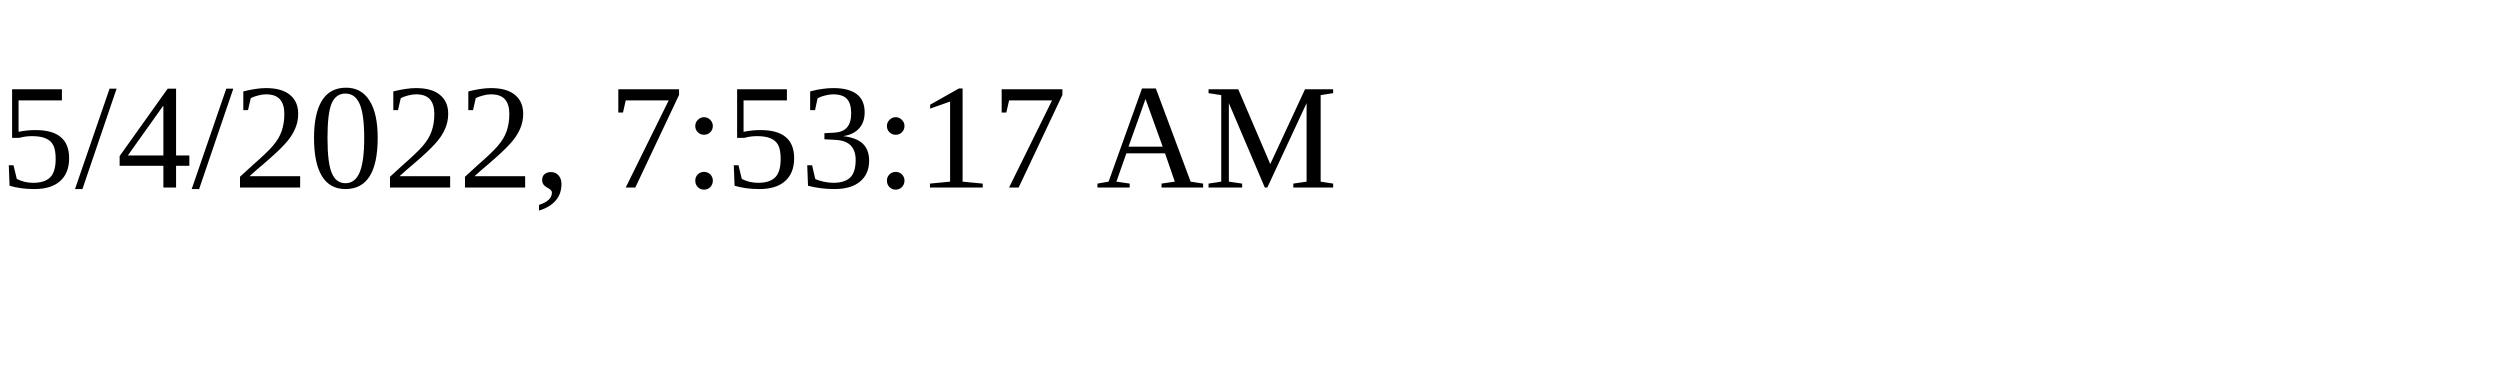
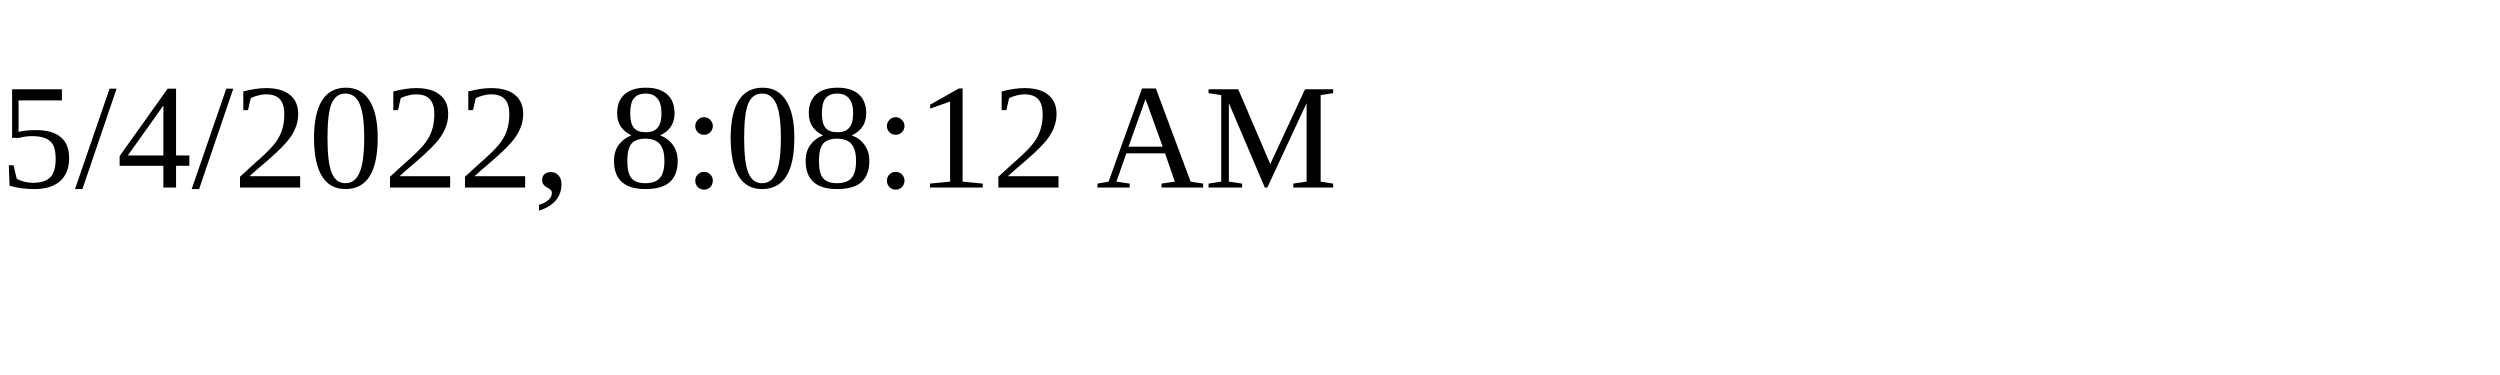
<svg xmlns="http://www.w3.org/2000/svg" height="30" width="200">
-   <text x="0" y="15">5/4/2022, 7:53:17 AM</text>
+   <text x="0" y="15">5/4/2022, 8:08:12 AM</text>
</svg>
